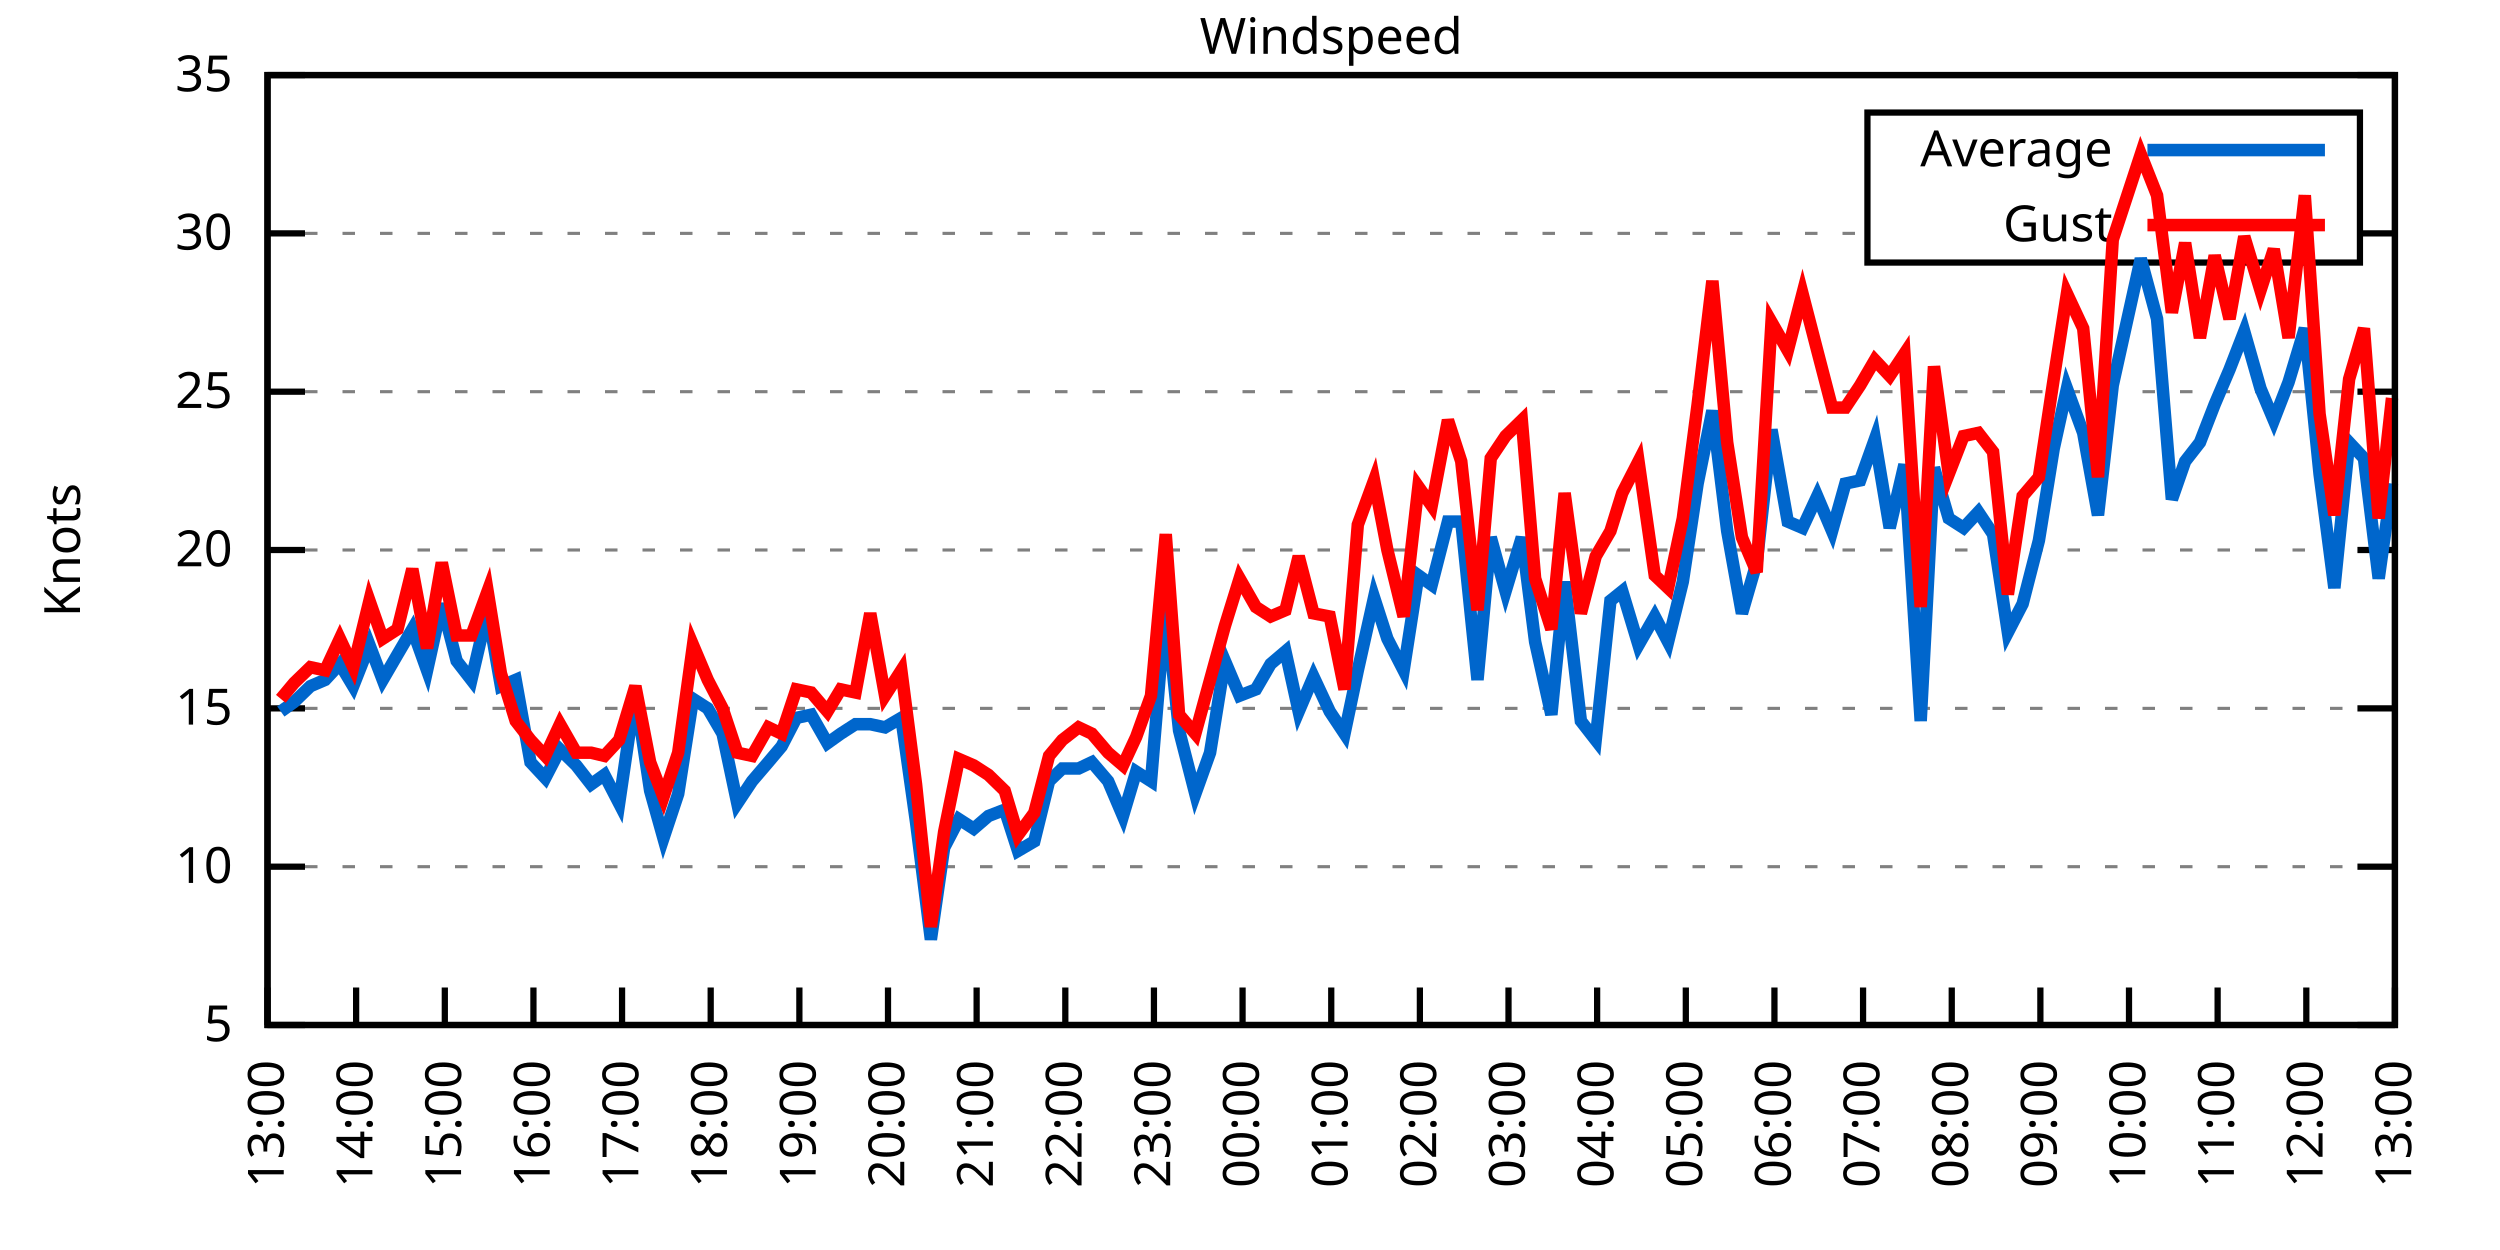
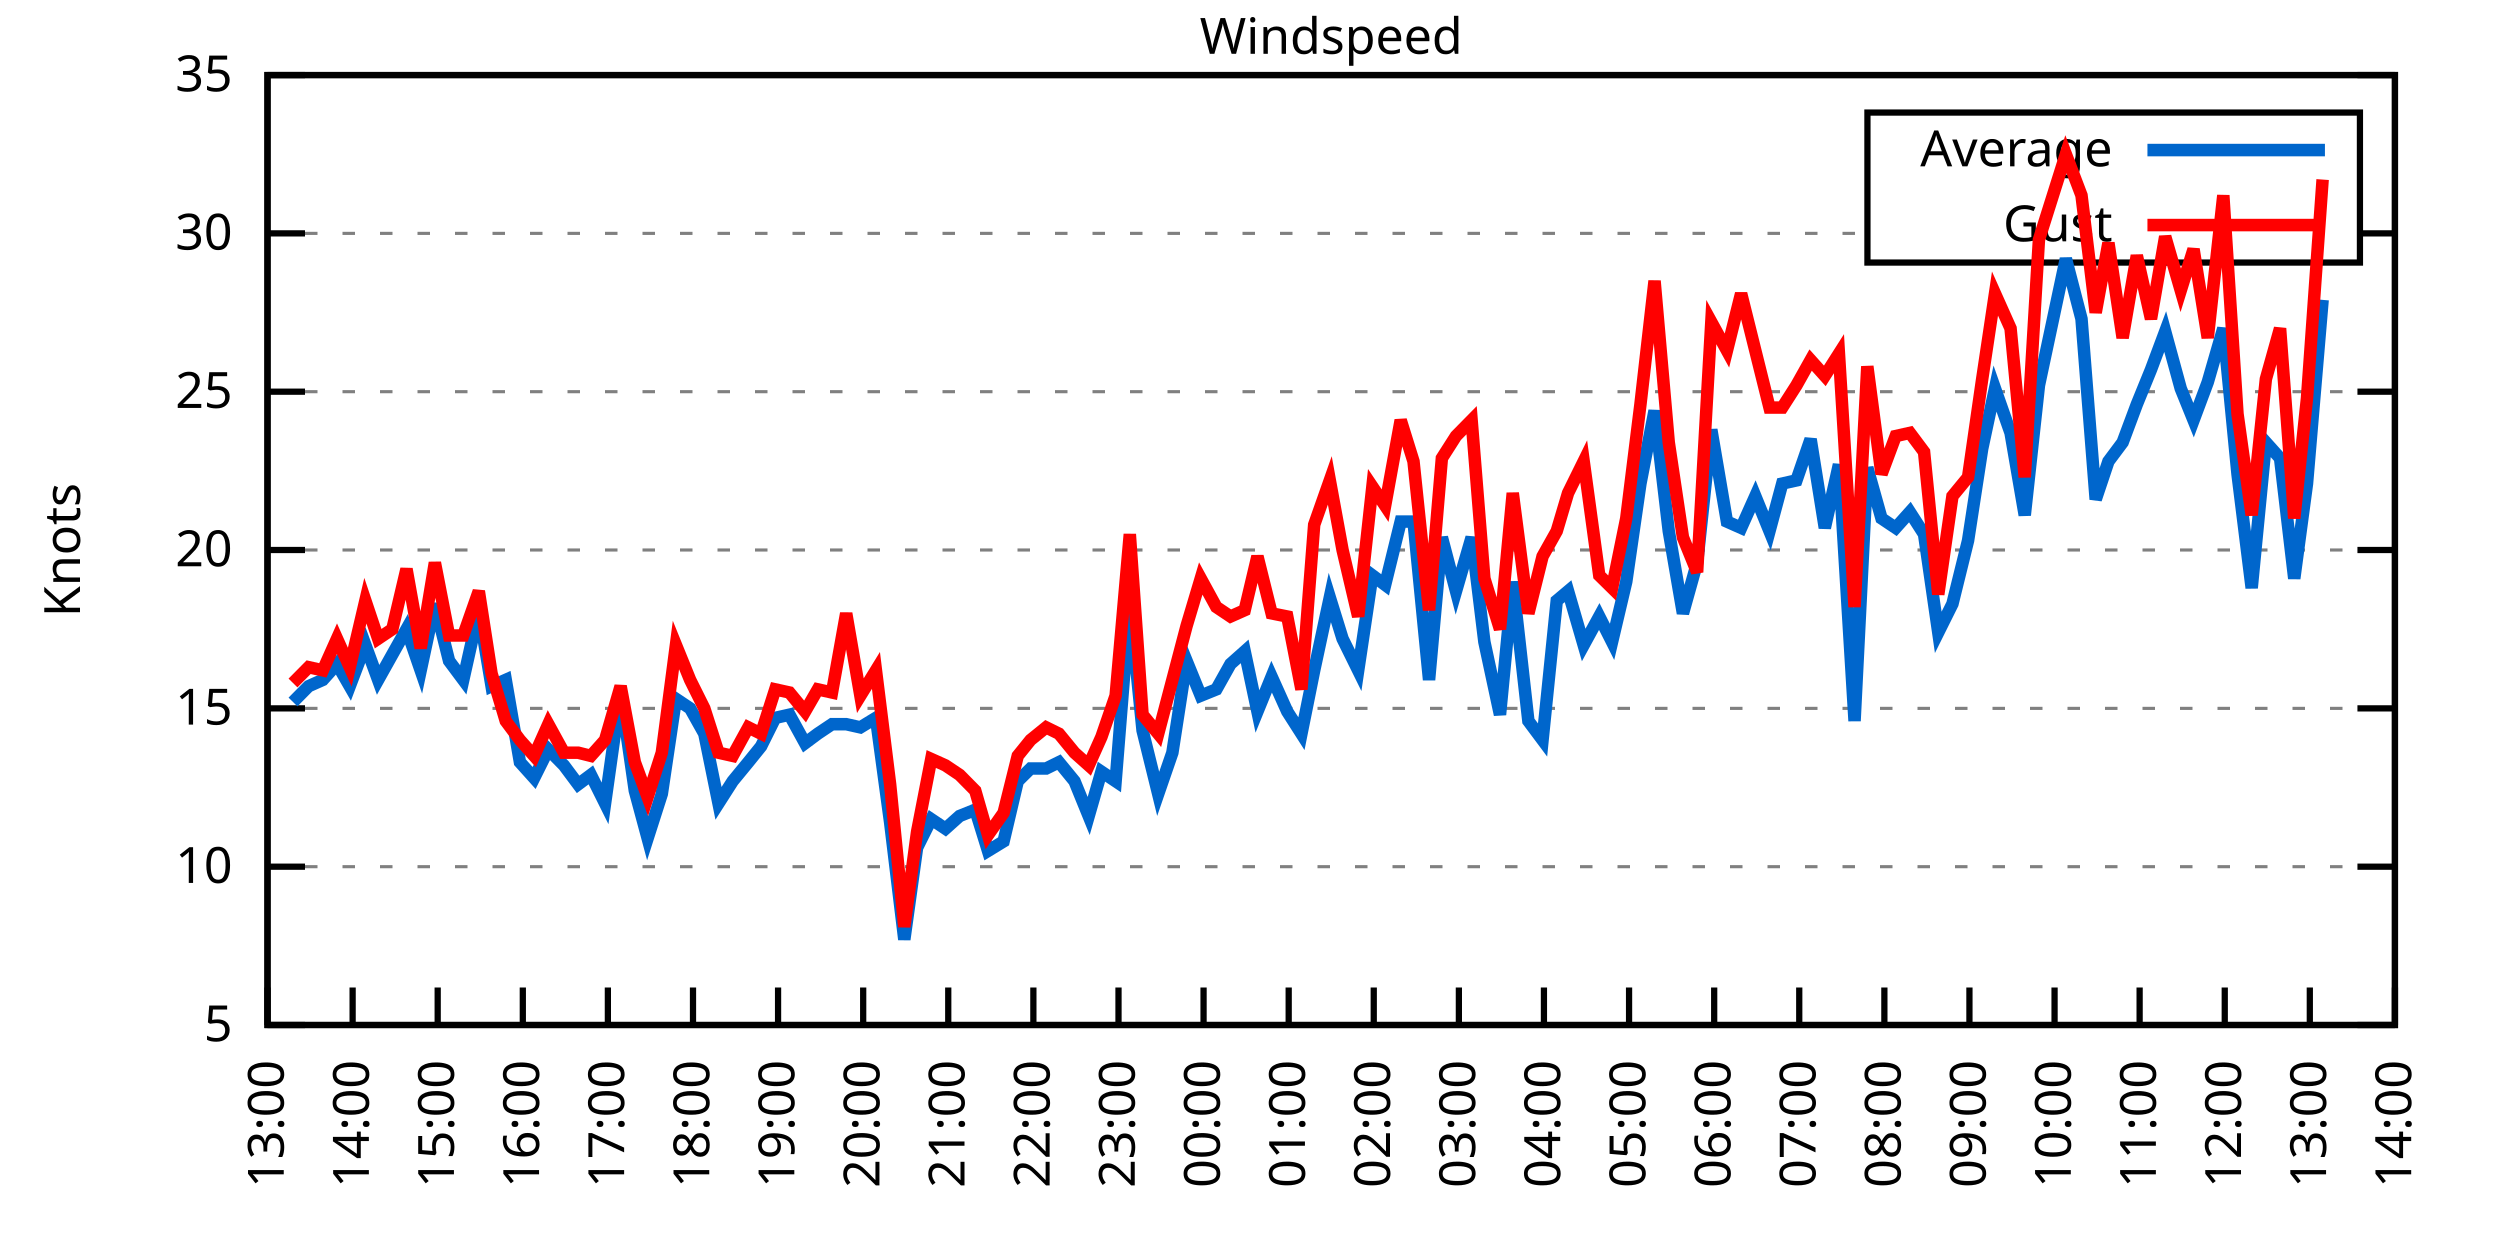
<svg xmlns="http://www.w3.org/2000/svg" xmlns:xlink="http://www.w3.org/1999/xlink" width="400" height="200" viewBox="0 0 400 200">
  <g id="gnuplot_canvas">
    <rect x="0" y="0" width="400" height="200" fill="none" />
    <defs>
      <circle id="gpDot" r="0.5" stroke-width="0.5" stroke="currentColor" />
      <path id="gpPt0" stroke-width="0.333" stroke="currentColor" d="M-1,0 h2 M0,-1 v2" />
      <path id="gpPt1" stroke-width="0.333" stroke="currentColor" d="M-1,-1 L1,1 M1,-1 L-1,1" />
      <path id="gpPt2" stroke-width="0.333" stroke="currentColor" d="M-1,0 L1,0 M0,-1 L0,1 M-1,-1 L1,1 M-1,1 L1,-1" />
      <rect id="gpPt3" stroke-width="0.333" stroke="currentColor" x="-1" y="-1" width="2" height="2" />
      <rect id="gpPt4" stroke-width="0.333" stroke="currentColor" fill="currentColor" x="-1" y="-1" width="2" height="2" />
      <circle id="gpPt5" stroke-width="0.333" stroke="currentColor" cx="0" cy="0" r="1" />
      <use xlink:href="#gpPt5" id="gpPt6" fill="currentColor" stroke="none" />
      <path id="gpPt7" stroke-width="0.333" stroke="currentColor" d="M0,-1.33 L-1.33,0.67 L1.33,0.67 z" />
      <use xlink:href="#gpPt7" id="gpPt8" fill="currentColor" stroke="none" />
      <use xlink:href="#gpPt7" id="gpPt9" stroke="currentColor" transform="rotate(180)" />
      <use xlink:href="#gpPt9" id="gpPt10" fill="currentColor" stroke="none" />
      <use xlink:href="#gpPt3" id="gpPt11" stroke="currentColor" transform="rotate(45)" />
      <use xlink:href="#gpPt11" id="gpPt12" fill="currentColor" stroke="none" />
      <path id="gpPt13" stroke-width="0.333" stroke="currentColor" d="M0,1.330 L1.265,0.411 L0.782,-1.067 L-0.782,-1.076 L-1.265,0.411 z" />
      <use xlink:href="#gpPt13" id="gpPt14" fill="currentColor" stroke="none" />
      <filter id="textbox" filterUnits="objectBoundingBox" x="0" y="0" height="1" width="1">
        <feFlood flood-color="white" flood-opacity="1" result="bgnd" />
        <feComposite in="SourceGraphic" in2="bgnd" operator="atop" />
      </filter>
      <filter id="greybox" filterUnits="objectBoundingBox" x="0" y="0" height="1" width="1">
        <feFlood flood-color="lightgrey" flood-opacity="1" result="grey" />
        <feComposite in="SourceGraphic" in2="grey" operator="atop" />
      </filter>
    </defs>
    <g fill="none" color="white" stroke="currentColor" stroke-width="1.00" stroke-linecap="butt" stroke-linejoin="miter">
</g>
    <g fill="none" color="black" stroke="currentColor" stroke-width="1.00" stroke-linecap="butt" stroke-linejoin="miter">
      <g stroke="none" shape-rendering="crispEdges">
        <polygon fill="rgb(255, 255, 255)" points="42.80,164.00 383.18,164.00 383.18,12.02 42.80,12.02 " />
      </g>
    </g>
    <g fill="none" color="black" stroke="currentColor" stroke-width="1.00" stroke-linecap="butt" stroke-linejoin="miter">
</g>
    <g fill="none" color="black" stroke="black" stroke-width="0.50" stroke-linecap="butt" stroke-linejoin="miter">
</g>
    <g fill="none" color="gray" stroke="currentColor" stroke-width="0.50" stroke-linecap="butt" stroke-linejoin="miter">
      <path stroke="gray" stroke-dasharray="2,4" class="gridline" d="M42.80,164.00 L383.19,164.00  " />
    </g>
    <g fill="none" color="gray" stroke="gray" stroke-width="1.00" stroke-linecap="butt" stroke-linejoin="miter">
</g>
    <g fill="none" color="black" stroke="currentColor" stroke-width="1.00" stroke-linecap="butt" stroke-linejoin="miter">
      <path stroke="black" d="M42.80,164.00 L48.80,164.00 M383.19,164.00 L377.19,164.00  " />
      <g transform="translate(37.20,166.60)" stroke="none" fill="black" font-family="Sans" font-size="8.00" text-anchor="end">
        <text>
          <tspan font-family="Sans"> 5</tspan>
        </text>
      </g>
    </g>
    <g fill="none" color="black" stroke="currentColor" stroke-width="1.00" stroke-linecap="butt" stroke-linejoin="miter">
</g>
    <g fill="none" color="black" stroke="black" stroke-width="0.50" stroke-linecap="butt" stroke-linejoin="miter">
</g>
    <g fill="none" color="gray" stroke="currentColor" stroke-width="0.50" stroke-linecap="butt" stroke-linejoin="miter">
      <path stroke="gray" stroke-dasharray="2,4" class="gridline" d="M42.80,138.67 L383.19,138.67  " />
    </g>
    <g fill="none" color="gray" stroke="gray" stroke-width="1.00" stroke-linecap="butt" stroke-linejoin="miter">
</g>
    <g fill="none" color="black" stroke="currentColor" stroke-width="1.00" stroke-linecap="butt" stroke-linejoin="miter">
      <path stroke="black" d="M42.80,138.67 L48.80,138.67 M383.19,138.67 L377.19,138.67  " />
      <g transform="translate(37.20,141.27)" stroke="none" fill="black" font-family="Sans" font-size="8.00" text-anchor="end">
        <text>
          <tspan font-family="Sans"> 10</tspan>
        </text>
      </g>
    </g>
    <g fill="none" color="black" stroke="currentColor" stroke-width="1.00" stroke-linecap="butt" stroke-linejoin="miter">
</g>
    <g fill="none" color="black" stroke="black" stroke-width="0.50" stroke-linecap="butt" stroke-linejoin="miter">
</g>
    <g fill="none" color="gray" stroke="currentColor" stroke-width="0.50" stroke-linecap="butt" stroke-linejoin="miter">
      <path stroke="gray" stroke-dasharray="2,4" class="gridline" d="M42.80,113.34 L383.19,113.34  " />
    </g>
    <g fill="none" color="gray" stroke="gray" stroke-width="1.00" stroke-linecap="butt" stroke-linejoin="miter">
</g>
    <g fill="none" color="black" stroke="currentColor" stroke-width="1.00" stroke-linecap="butt" stroke-linejoin="miter">
      <path stroke="black" d="M42.80,113.34 L48.80,113.34 M383.19,113.34 L377.19,113.34  " />
      <g transform="translate(37.20,115.94)" stroke="none" fill="black" font-family="Sans" font-size="8.00" text-anchor="end">
        <text>
          <tspan font-family="Sans"> 15</tspan>
        </text>
      </g>
    </g>
    <g fill="none" color="black" stroke="currentColor" stroke-width="1.00" stroke-linecap="butt" stroke-linejoin="miter">
</g>
    <g fill="none" color="black" stroke="black" stroke-width="0.50" stroke-linecap="butt" stroke-linejoin="miter">
</g>
    <g fill="none" color="gray" stroke="currentColor" stroke-width="0.50" stroke-linecap="butt" stroke-linejoin="miter">
      <path stroke="gray" stroke-dasharray="2,4" class="gridline" d="M42.80,88.00 L383.19,88.00  " />
    </g>
    <g fill="none" color="gray" stroke="gray" stroke-width="1.00" stroke-linecap="butt" stroke-linejoin="miter">
</g>
    <g fill="none" color="black" stroke="currentColor" stroke-width="1.00" stroke-linecap="butt" stroke-linejoin="miter">
      <path stroke="black" d="M42.80,88.00 L48.80,88.00 M383.19,88.00 L377.19,88.00  " />
      <g transform="translate(37.20,90.60)" stroke="none" fill="black" font-family="Sans" font-size="8.00" text-anchor="end">
        <text>
          <tspan font-family="Sans"> 20</tspan>
        </text>
      </g>
    </g>
    <g fill="none" color="black" stroke="currentColor" stroke-width="1.00" stroke-linecap="butt" stroke-linejoin="miter">
</g>
    <g fill="none" color="black" stroke="black" stroke-width="0.50" stroke-linecap="butt" stroke-linejoin="miter">
</g>
    <g fill="none" color="gray" stroke="currentColor" stroke-width="0.50" stroke-linecap="butt" stroke-linejoin="miter">
      <path stroke="gray" stroke-dasharray="2,4" class="gridline" d="M42.80,62.67 L383.19,62.67  " />
    </g>
    <g fill="none" color="gray" stroke="gray" stroke-width="1.00" stroke-linecap="butt" stroke-linejoin="miter">
</g>
    <g fill="none" color="black" stroke="currentColor" stroke-width="1.00" stroke-linecap="butt" stroke-linejoin="miter">
      <path stroke="black" d="M42.80,62.67 L48.80,62.67 M383.19,62.67 L377.19,62.67  " />
      <g transform="translate(37.20,65.27)" stroke="none" fill="black" font-family="Sans" font-size="8.00" text-anchor="end">
        <text>
          <tspan font-family="Sans"> 25</tspan>
        </text>
      </g>
    </g>
    <g fill="none" color="black" stroke="currentColor" stroke-width="1.00" stroke-linecap="butt" stroke-linejoin="miter">
</g>
    <g fill="none" color="black" stroke="black" stroke-width="0.50" stroke-linecap="butt" stroke-linejoin="miter">
</g>
    <g fill="none" color="gray" stroke="currentColor" stroke-width="0.50" stroke-linecap="butt" stroke-linejoin="miter">
      <path stroke="gray" stroke-dasharray="2,4" class="gridline" d="M42.80,37.34 L298.79,37.34 M377.59,37.34 L383.19,37.34  " />
    </g>
    <g fill="none" color="gray" stroke="gray" stroke-width="1.00" stroke-linecap="butt" stroke-linejoin="miter">
</g>
    <g fill="none" color="black" stroke="currentColor" stroke-width="1.00" stroke-linecap="butt" stroke-linejoin="miter">
      <path stroke="black" d="M42.80,37.34 L48.80,37.34 M383.19,37.34 L377.19,37.34  " />
      <g transform="translate(37.20,39.94)" stroke="none" fill="black" font-family="Sans" font-size="8.00" text-anchor="end">
        <text>
          <tspan font-family="Sans"> 30</tspan>
        </text>
      </g>
    </g>
    <g fill="none" color="black" stroke="currentColor" stroke-width="1.00" stroke-linecap="butt" stroke-linejoin="miter">
</g>
    <g fill="none" color="black" stroke="black" stroke-width="0.50" stroke-linecap="butt" stroke-linejoin="miter">
</g>
    <g fill="none" color="gray" stroke="currentColor" stroke-width="0.50" stroke-linecap="butt" stroke-linejoin="miter">
      <path stroke="gray" stroke-dasharray="2,4" class="gridline" d="M42.80,12.01 L383.19,12.01  " />
    </g>
    <g fill="none" color="gray" stroke="gray" stroke-width="1.00" stroke-linecap="butt" stroke-linejoin="miter">
</g>
    <g fill="none" color="black" stroke="currentColor" stroke-width="1.00" stroke-linecap="butt" stroke-linejoin="miter">
      <path stroke="black" d="M42.80,12.01 L48.80,12.01 M383.19,12.01 L377.19,12.01  " />
      <g transform="translate(37.20,14.61)" stroke="none" fill="black" font-family="Sans" font-size="8.00" text-anchor="end">
        <text>
          <tspan font-family="Sans"> 35</tspan>
        </text>
      </g>
    </g>
    <g fill="none" color="black" stroke="currentColor" stroke-width="1.00" stroke-linecap="butt" stroke-linejoin="miter">
      <path stroke="black" d="M42.80,164.00 L42.80,158.00  " />
      <g transform="translate(45.40,169.60) rotate(270.00)" stroke="none" fill="black" font-family="Sans" font-size="8.00" text-anchor="end">
        <text>
          <tspan font-family="Sans">13:00</tspan>
        </text>
      </g>
    </g>
    <g fill="none" color="black" stroke="currentColor" stroke-width="1.00" stroke-linecap="butt" stroke-linejoin="miter">
-       <path stroke="black" d="M56.98,164.00 L56.98,158.00  " />
-       <g transform="translate(59.58,169.60) rotate(270.00)" stroke="none" fill="black" font-family="Sans" font-size="8.00" text-anchor="end">
+       <path stroke="black" d="M56.42,164.00 L56.42,158.00  " />
+       <g transform="translate(59.02,169.60) rotate(270.00)" stroke="none" fill="black" font-family="Sans" font-size="8.00" text-anchor="end">
        <text>
          <tspan font-family="Sans">14:00</tspan>
        </text>
      </g>
    </g>
    <g fill="none" color="black" stroke="currentColor" stroke-width="1.00" stroke-linecap="butt" stroke-linejoin="miter">
-       <path stroke="black" d="M71.17,164.00 L71.17,158.00  " />
-       <g transform="translate(73.77,169.60) rotate(270.00)" stroke="none" fill="black" font-family="Sans" font-size="8.00" text-anchor="end">
+       <path stroke="black" d="M70.03,164.00 L70.03,158.00  " />
+       <g transform="translate(72.63,169.60) rotate(270.00)" stroke="none" fill="black" font-family="Sans" font-size="8.00" text-anchor="end">
        <text>
          <tspan font-family="Sans">15:00</tspan>
        </text>
      </g>
    </g>
    <g fill="none" color="black" stroke="currentColor" stroke-width="1.00" stroke-linecap="butt" stroke-linejoin="miter">
-       <path stroke="black" d="M85.35,164.00 L85.35,158.00  " />
-       <g transform="translate(87.95,169.60) rotate(270.00)" stroke="none" fill="black" font-family="Sans" font-size="8.00" text-anchor="end">
+       <path stroke="black" d="M83.65,164.00 L83.65,158.00  " />
+       <g transform="translate(86.25,169.60) rotate(270.00)" stroke="none" fill="black" font-family="Sans" font-size="8.00" text-anchor="end">
        <text>
          <tspan font-family="Sans">16:00</tspan>
        </text>
      </g>
    </g>
    <g fill="none" color="black" stroke="currentColor" stroke-width="1.00" stroke-linecap="butt" stroke-linejoin="miter">
-       <path stroke="black" d="M99.53,164.00 L99.53,158.00  " />
-       <g transform="translate(102.13,169.60) rotate(270.00)" stroke="none" fill="black" font-family="Sans" font-size="8.00" text-anchor="end">
+       <path stroke="black" d="M97.26,164.00 L97.26,158.00  " />
+       <g transform="translate(99.86,169.60) rotate(270.00)" stroke="none" fill="black" font-family="Sans" font-size="8.00" text-anchor="end">
        <text>
          <tspan font-family="Sans">17:00</tspan>
        </text>
      </g>
    </g>
    <g fill="none" color="black" stroke="currentColor" stroke-width="1.00" stroke-linecap="butt" stroke-linejoin="miter">
-       <path stroke="black" d="M113.71,164.00 L113.71,158.00  " />
-       <g transform="translate(116.31,169.60) rotate(270.00)" stroke="none" fill="black" font-family="Sans" font-size="8.00" text-anchor="end">
+       <path stroke="black" d="M110.88,164.00 L110.88,158.00  " />
+       <g transform="translate(113.48,169.60) rotate(270.00)" stroke="none" fill="black" font-family="Sans" font-size="8.00" text-anchor="end">
        <text>
          <tspan font-family="Sans">18:00</tspan>
        </text>
      </g>
    </g>
    <g fill="none" color="black" stroke="currentColor" stroke-width="1.00" stroke-linecap="butt" stroke-linejoin="miter">
-       <path stroke="black" d="M127.90,164.00 L127.90,158.00  " />
-       <g transform="translate(130.50,169.60) rotate(270.00)" stroke="none" fill="black" font-family="Sans" font-size="8.00" text-anchor="end">
+       <path stroke="black" d="M124.49,164.00 L124.49,158.00  " />
+       <g transform="translate(127.09,169.60) rotate(270.00)" stroke="none" fill="black" font-family="Sans" font-size="8.00" text-anchor="end">
        <text>
          <tspan font-family="Sans">19:00</tspan>
        </text>
      </g>
    </g>
    <g fill="none" color="black" stroke="currentColor" stroke-width="1.00" stroke-linecap="butt" stroke-linejoin="miter">
-       <path stroke="black" d="M142.08,164.00 L142.08,158.00  " />
-       <g transform="translate(144.68,169.60) rotate(270.00)" stroke="none" fill="black" font-family="Sans" font-size="8.00" text-anchor="end">
+       <path stroke="black" d="M138.11,164.00 L138.11,158.00  " />
+       <g transform="translate(140.71,169.60) rotate(270.00)" stroke="none" fill="black" font-family="Sans" font-size="8.00" text-anchor="end">
        <text>
          <tspan font-family="Sans">20:00</tspan>
        </text>
      </g>
    </g>
    <g fill="none" color="black" stroke="currentColor" stroke-width="1.00" stroke-linecap="butt" stroke-linejoin="miter">
-       <path stroke="black" d="M156.26,164.00 L156.26,158.00  " />
-       <g transform="translate(158.86,169.60) rotate(270.00)" stroke="none" fill="black" font-family="Sans" font-size="8.00" text-anchor="end">
+       <path stroke="black" d="M151.72,164.00 L151.72,158.00  " />
+       <g transform="translate(154.32,169.60) rotate(270.00)" stroke="none" fill="black" font-family="Sans" font-size="8.00" text-anchor="end">
        <text>
          <tspan font-family="Sans">21:00</tspan>
        </text>
      </g>
    </g>
    <g fill="none" color="black" stroke="currentColor" stroke-width="1.00" stroke-linecap="butt" stroke-linejoin="miter">
-       <path stroke="black" d="M170.45,164.00 L170.45,158.00  " />
-       <g transform="translate(173.05,169.60) rotate(270.00)" stroke="none" fill="black" font-family="Sans" font-size="8.00" text-anchor="end">
+       <path stroke="black" d="M165.34,164.00 L165.34,158.00  " />
+       <g transform="translate(167.94,169.60) rotate(270.00)" stroke="none" fill="black" font-family="Sans" font-size="8.00" text-anchor="end">
        <text>
          <tspan font-family="Sans">22:00</tspan>
        </text>
      </g>
    </g>
    <g fill="none" color="black" stroke="currentColor" stroke-width="1.00" stroke-linecap="butt" stroke-linejoin="miter">
-       <path stroke="black" d="M184.63,164.00 L184.63,158.00  " />
-       <g transform="translate(187.23,169.60) rotate(270.00)" stroke="none" fill="black" font-family="Sans" font-size="8.00" text-anchor="end">
+       <path stroke="black" d="M178.96,164.00 L178.96,158.00  " />
+       <g transform="translate(181.56,169.60) rotate(270.00)" stroke="none" fill="black" font-family="Sans" font-size="8.00" text-anchor="end">
        <text>
          <tspan font-family="Sans">23:00</tspan>
        </text>
      </g>
    </g>
    <g fill="none" color="black" stroke="currentColor" stroke-width="1.00" stroke-linecap="butt" stroke-linejoin="miter">
-       <path stroke="black" d="M198.81,164.00 L198.81,158.00  " />
-       <g transform="translate(201.41,169.60) rotate(270.00)" stroke="none" fill="black" font-family="Sans" font-size="8.00" text-anchor="end">
+       <path stroke="black" d="M192.57,164.00 L192.57,158.00  " />
+       <g transform="translate(195.17,169.60) rotate(270.00)" stroke="none" fill="black" font-family="Sans" font-size="8.00" text-anchor="end">
        <text>
          <tspan font-family="Sans">00:00</tspan>
        </text>
      </g>
    </g>
    <g fill="none" color="black" stroke="currentColor" stroke-width="1.00" stroke-linecap="butt" stroke-linejoin="miter">
-       <path stroke="black" d="M213.00,164.00 L213.00,158.00  " />
-       <g transform="translate(215.60,169.60) rotate(270.00)" stroke="none" fill="black" font-family="Sans" font-size="8.00" text-anchor="end">
+       <path stroke="black" d="M206.19,164.00 L206.19,158.00  " />
+       <g transform="translate(208.79,169.60) rotate(270.00)" stroke="none" fill="black" font-family="Sans" font-size="8.00" text-anchor="end">
        <text>
          <tspan font-family="Sans">01:00</tspan>
        </text>
      </g>
    </g>
    <g fill="none" color="black" stroke="currentColor" stroke-width="1.00" stroke-linecap="butt" stroke-linejoin="miter">
-       <path stroke="black" d="M227.18,164.00 L227.18,158.00  " />
-       <g transform="translate(229.78,169.60) rotate(270.00)" stroke="none" fill="black" font-family="Sans" font-size="8.00" text-anchor="end">
+       <path stroke="black" d="M219.80,164.00 L219.80,158.00  " />
+       <g transform="translate(222.40,169.60) rotate(270.00)" stroke="none" fill="black" font-family="Sans" font-size="8.00" text-anchor="end">
        <text>
          <tspan font-family="Sans">02:00</tspan>
        </text>
      </g>
    </g>
    <g fill="none" color="black" stroke="currentColor" stroke-width="1.00" stroke-linecap="butt" stroke-linejoin="miter">
-       <path stroke="black" d="M241.36,164.00 L241.36,158.00  " />
-       <g transform="translate(243.96,169.60) rotate(270.00)" stroke="none" fill="black" font-family="Sans" font-size="8.00" text-anchor="end">
+       <path stroke="black" d="M233.42,164.00 L233.42,158.00  " />
+       <g transform="translate(236.02,169.60) rotate(270.00)" stroke="none" fill="black" font-family="Sans" font-size="8.00" text-anchor="end">
        <text>
          <tspan font-family="Sans">03:00</tspan>
        </text>
      </g>
    </g>
    <g fill="none" color="black" stroke="currentColor" stroke-width="1.00" stroke-linecap="butt" stroke-linejoin="miter">
-       <path stroke="black" d="M255.54,164.00 L255.54,158.00  " />
-       <g transform="translate(258.14,169.60) rotate(270.00)" stroke="none" fill="black" font-family="Sans" font-size="8.00" text-anchor="end">
+       <path stroke="black" d="M247.03,164.00 L247.03,158.00  " />
+       <g transform="translate(249.63,169.60) rotate(270.00)" stroke="none" fill="black" font-family="Sans" font-size="8.00" text-anchor="end">
        <text>
          <tspan font-family="Sans">04:00</tspan>
        </text>
      </g>
    </g>
    <g fill="none" color="black" stroke="currentColor" stroke-width="1.00" stroke-linecap="butt" stroke-linejoin="miter">
-       <path stroke="black" d="M269.73,164.00 L269.73,158.00  " />
-       <g transform="translate(272.33,169.60) rotate(270.00)" stroke="none" fill="black" font-family="Sans" font-size="8.00" text-anchor="end">
+       <path stroke="black" d="M260.65,164.00 L260.65,158.00  " />
+       <g transform="translate(263.25,169.60) rotate(270.00)" stroke="none" fill="black" font-family="Sans" font-size="8.00" text-anchor="end">
        <text>
          <tspan font-family="Sans">05:00</tspan>
        </text>
      </g>
    </g>
    <g fill="none" color="black" stroke="currentColor" stroke-width="1.00" stroke-linecap="butt" stroke-linejoin="miter">
-       <path stroke="black" d="M283.91,164.00 L283.91,158.00  " />
-       <g transform="translate(286.51,169.60) rotate(270.00)" stroke="none" fill="black" font-family="Sans" font-size="8.00" text-anchor="end">
+       <path stroke="black" d="M274.27,164.00 L274.27,158.00  " />
+       <g transform="translate(276.87,169.60) rotate(270.00)" stroke="none" fill="black" font-family="Sans" font-size="8.00" text-anchor="end">
        <text>
          <tspan font-family="Sans">06:00</tspan>
        </text>
      </g>
    </g>
    <g fill="none" color="black" stroke="currentColor" stroke-width="1.00" stroke-linecap="butt" stroke-linejoin="miter">
-       <path stroke="black" d="M298.09,164.00 L298.09,158.00  " />
-       <g transform="translate(300.69,169.60) rotate(270.00)" stroke="none" fill="black" font-family="Sans" font-size="8.00" text-anchor="end">
+       <path stroke="black" d="M287.88,164.00 L287.88,158.00  " />
+       <g transform="translate(290.48,169.60) rotate(270.00)" stroke="none" fill="black" font-family="Sans" font-size="8.00" text-anchor="end">
        <text>
          <tspan font-family="Sans">07:00</tspan>
        </text>
      </g>
    </g>
    <g fill="none" color="black" stroke="currentColor" stroke-width="1.00" stroke-linecap="butt" stroke-linejoin="miter">
-       <path stroke="black" d="M312.28,164.00 L312.28,158.00  " />
-       <g transform="translate(314.88,169.60) rotate(270.00)" stroke="none" fill="black" font-family="Sans" font-size="8.00" text-anchor="end">
+       <path stroke="black" d="M301.50,164.00 L301.50,158.00  " />
+       <g transform="translate(304.10,169.60) rotate(270.00)" stroke="none" fill="black" font-family="Sans" font-size="8.00" text-anchor="end">
        <text>
          <tspan font-family="Sans">08:00</tspan>
        </text>
      </g>
    </g>
    <g fill="none" color="black" stroke="currentColor" stroke-width="1.00" stroke-linecap="butt" stroke-linejoin="miter">
-       <path stroke="black" d="M326.46,164.00 L326.46,158.00  " />
-       <g transform="translate(329.06,169.60) rotate(270.00)" stroke="none" fill="black" font-family="Sans" font-size="8.00" text-anchor="end">
+       <path stroke="black" d="M315.11,164.00 L315.11,158.00  " />
+       <g transform="translate(317.71,169.60) rotate(270.00)" stroke="none" fill="black" font-family="Sans" font-size="8.00" text-anchor="end">
        <text>
          <tspan font-family="Sans">09:00</tspan>
        </text>
      </g>
    </g>
    <g fill="none" color="black" stroke="currentColor" stroke-width="1.00" stroke-linecap="butt" stroke-linejoin="miter">
-       <path stroke="black" d="M340.64,164.00 L340.64,158.00  " />
-       <g transform="translate(343.24,169.60) rotate(270.00)" stroke="none" fill="black" font-family="Sans" font-size="8.00" text-anchor="end">
+       <path stroke="black" d="M328.73,164.00 L328.73,158.00  " />
+       <g transform="translate(331.33,169.60) rotate(270.00)" stroke="none" fill="black" font-family="Sans" font-size="8.00" text-anchor="end">
        <text>
          <tspan font-family="Sans">10:00</tspan>
        </text>
      </g>
    </g>
    <g fill="none" color="black" stroke="currentColor" stroke-width="1.00" stroke-linecap="butt" stroke-linejoin="miter">
-       <path stroke="black" d="M354.82,164.00 L354.82,158.00  " />
-       <g transform="translate(357.42,169.60) rotate(270.00)" stroke="none" fill="black" font-family="Sans" font-size="8.00" text-anchor="end">
+       <path stroke="black" d="M342.34,164.00 L342.34,158.00  " />
+       <g transform="translate(344.94,169.60) rotate(270.00)" stroke="none" fill="black" font-family="Sans" font-size="8.00" text-anchor="end">
        <text>
          <tspan font-family="Sans">11:00</tspan>
        </text>
      </g>
    </g>
    <g fill="none" color="black" stroke="currentColor" stroke-width="1.00" stroke-linecap="butt" stroke-linejoin="miter">
-       <path stroke="black" d="M369.01,164.00 L369.01,158.00  " />
-       <g transform="translate(371.61,169.60) rotate(270.00)" stroke="none" fill="black" font-family="Sans" font-size="8.00" text-anchor="end">
+       <path stroke="black" d="M355.96,164.00 L355.96,158.00  " />
+       <g transform="translate(358.56,169.60) rotate(270.00)" stroke="none" fill="black" font-family="Sans" font-size="8.00" text-anchor="end">
        <text>
          <tspan font-family="Sans">12:00</tspan>
+         </text>
+       </g>
+     </g>
+     <g fill="none" color="black" stroke="currentColor" stroke-width="1.00" stroke-linecap="butt" stroke-linejoin="miter">
+       <path stroke="black" d="M369.57,164.00 L369.57,158.00  " />
+       <g transform="translate(372.17,169.60) rotate(270.00)" stroke="none" fill="black" font-family="Sans" font-size="8.00" text-anchor="end">
+         <text>
+           <tspan font-family="Sans">13:00</tspan>
        </text>
      </g>
    </g>
    <g fill="none" color="black" stroke="currentColor" stroke-width="1.00" stroke-linecap="butt" stroke-linejoin="miter">
      <path stroke="black" d="M383.19,164.00 L383.19,158.00  " />
      <g transform="translate(385.79,169.60) rotate(270.00)" stroke="none" fill="black" font-family="Sans" font-size="8.00" text-anchor="end">
        <text>
-           <tspan font-family="Sans">13:00</tspan>
+           <tspan font-family="Sans">14:00</tspan>
        </text>
      </g>
    </g>
    <g fill="none" color="black" stroke="currentColor" stroke-width="1.00" stroke-linecap="butt" stroke-linejoin="miter">
</g>
    <g fill="none" color="black" stroke="currentColor" stroke-width="1.00" stroke-linecap="butt" stroke-linejoin="miter">
      <path stroke="black" d="M42.80,12.01 L42.80,164.00 L383.19,164.00 L383.19,12.01 L42.80,12.01 Z  " />
    </g>
    <g fill="none" color="black" stroke="currentColor" stroke-width="1.00" stroke-linecap="butt" stroke-linejoin="miter">
</g>
    <g fill="none" color="black" stroke="currentColor" stroke-width="1.00" stroke-linecap="butt" stroke-linejoin="miter">
      <path stroke="black" d="M298.79,42.01 L298.79,18.01 L377.59,18.01 L377.59,42.01 L298.79,42.01 Z  " />
    </g>
    <g id="Windspeed_plot_1">
      <g fill="none" color="white" stroke="black" stroke-width="2.00" stroke-linecap="butt" stroke-linejoin="miter">
</g>
      <g fill="none" color="black" stroke="currentColor" stroke-width="2.00" stroke-linecap="butt" stroke-linejoin="miter">
        <g transform="translate(337.99,26.61)" stroke="none" fill="black" font-family="Sans" font-size="8.00" text-anchor="end">
          <text>
            <tspan font-family="Sans">Average</tspan>
          </text>
        </g>
      </g>
      <g fill="none" color="black" stroke="currentColor" stroke-width="2.00" stroke-linecap="butt" stroke-linejoin="miter">
-         <path stroke="rgb(  0, 102, 204)" d="M343.59,24.01 L371.99,24.01 M44.93,113.84 L47.05,112.32 L49.66,109.79 L52.02,108.78 L54.38,106.24 L56.51,109.79   L59.11,103.20 L61.24,108.78 L63.60,104.72 L65.97,100.67 L68.33,107.26 L70.69,96.62 L73.06,105.74 L75.42,108.78   L78.02,97.63 L80.15,109.79 L82.51,108.78 L84.88,121.95 L87.24,124.48 L89.60,119.92 L92.20,122.46 L94.57,125.50   L96.70,123.98 L99.06,128.54 L101.66,110.80 L104.02,126.51 L106.15,134.11 L108.51,127.02 L110.88,111.82 L113.24,113.34   L115.61,117.39 L117.97,128.54 L120.33,124.99 L122.93,121.95 L125.06,119.42 L127.42,114.86 L129.79,114.35 L132.39,118.91   L134.52,117.39 L136.88,115.87 L139.24,115.87 L141.61,116.38 L144.21,114.86 L146.57,131.58 L148.94,150.32 L151.06,135.63   L153.43,131.07 L155.79,132.59 L158.15,130.56 L160.75,129.55 L162.88,136.14 L165.48,134.62 L167.85,124.99 L169.97,122.96   L172.57,122.96 L174.70,121.95 L177.30,124.99 L179.67,130.56 L181.79,123.47 L184.16,124.99 L186.52,96.62 L188.65,116.88   L191.25,127.02 L193.61,120.43 L195.98,105.74 L198.34,111.31 L200.94,110.30 L203.30,106.24 L205.67,104.22 L207.79,113.84   L210.16,108.27 L212.76,113.84 L215.12,117.39 L217.25,107.26 L219.85,95.60 L221.98,102.19 L224.58,107.26 L226.94,92.06   L229.07,93.58 L231.67,83.45 L233.80,83.45 L236.40,108.78 L238.52,85.98 L240.89,94.59 L243.49,85.98 L245.62,102.70   L248.22,114.35 L250.34,93.07 L252.94,115.36 L255.31,118.40 L257.67,96.11 L259.56,94.59 L262.16,103.20 L264.76,98.64   L266.89,102.70 L269.25,93.07 L271.62,77.37 L273.98,65.71 L276.35,84.97 L278.71,98.14 L281.07,90.03 L283.44,68.75   L286.04,83.45 L288.40,84.46 L290.76,79.39 L293.13,84.97 L295.26,77.37 L297.62,76.86 L299.98,70.27 L302.35,84.46   L304.71,74.33 L307.31,115.36 L309.44,74.83 L311.80,82.94 L314.17,84.46 L316.53,81.93 L318.89,85.47 L321.26,101.18   L323.62,96.62 L326.22,86.49 L328.59,71.79 L330.71,62.17 L333.31,69.26 L335.68,82.43 L338.04,61.66 L342.53,41.39   L345.13,51.02 L347.50,79.90 L349.62,73.82 L351.99,70.78 L354.35,64.70 L356.72,59.13 L359.08,53.05 L361.68,62.17   L363.81,67.23 L366.17,61.15 L368.77,52.54 L371.13,75.85 L373.50,94.08 L375.86,70.78 L378.23,73.31 L380.59,92.56   L382.72,77.37  " />
+         <path stroke="rgb(  0, 102, 204)" d="M343.59,24.01 L371.99,24.01 M46.88,112.32 L49.38,109.79 L51.65,108.78 L53.92,106.24 L55.96,109.79 L58.46,103.20   L60.50,108.78 L62.77,104.72 L65.04,100.67 L67.31,107.26 L69.58,96.62 L71.85,105.74 L74.12,108.78 L76.61,97.63   L78.65,109.79 L80.92,108.78 L83.19,121.95 L85.46,124.48 L87.73,119.92 L90.23,122.46 L92.50,125.50 L94.54,123.98   L96.81,128.54 L99.30,110.80 L101.57,126.51 L103.62,134.11 L105.89,127.02 L108.15,111.82 L110.42,113.34 L112.69,117.39   L114.96,128.54 L117.23,124.99 L119.73,121.95 L121.77,119.42 L124.04,114.86 L126.31,114.35 L128.81,118.91 L130.85,117.39   L133.12,115.87 L135.39,115.87 L137.66,116.38 L140.15,114.86 L142.42,131.58 L144.69,150.32 L146.73,135.63 L149.00,131.07   L151.27,132.59 L153.54,130.56 L156.04,129.55 L158.08,136.14 L160.57,134.62 L162.84,124.99 L164.89,122.96 L167.38,122.96   L169.43,121.95 L171.92,124.99 L174.19,130.56 L176.23,123.47 L178.50,124.99 L180.77,96.62 L182.81,116.88 L185.31,127.02   L187.58,120.43 L189.85,105.74 L192.12,111.31 L194.61,110.30 L196.88,106.24 L199.15,104.22 L201.19,113.84 L203.46,108.27   L205.96,113.84 L208.23,117.39 L210.27,107.26 L212.77,95.60 L214.81,102.19 L217.31,107.26 L219.58,92.06 L221.62,93.58   L224.11,83.45 L226.16,83.45 L228.65,108.78 L230.70,85.98 L232.96,94.59 L235.46,85.98 L237.50,102.70 L240.00,114.35   L242.04,93.07 L244.54,115.36 L246.81,118.40 L249.08,96.11 L250.89,94.59 L253.39,103.20 L255.88,98.64 L257.93,102.70   L260.20,93.07 L262.47,77.37 L264.73,65.71 L267.00,84.97 L269.27,98.14 L271.54,90.03 L273.81,68.75 L276.31,83.45   L278.58,84.46 L280.85,79.39 L283.12,84.97 L285.16,77.37 L287.43,76.86 L289.70,70.27 L291.97,84.46 L294.23,74.33   L296.73,115.36 L298.77,74.83 L301.04,82.94 L303.31,84.46 L305.58,81.93 L307.85,85.47 L310.12,101.18 L312.39,96.62   L314.89,86.49 L317.15,71.79 L319.20,62.17 L321.69,69.26 L323.96,82.43 L326.23,61.66 L330.54,41.39 L333.04,51.02   L335.31,79.90 L337.35,73.82 L339.62,70.78 L341.89,64.70 L344.16,59.13 L346.43,53.05 L348.92,62.17 L350.97,67.23   L353.24,61.15 L355.73,52.54 L358.00,75.85 L360.27,94.08 L362.54,70.78 L364.81,73.31 L367.08,92.56 L369.12,77.37   L371.62,47.98  " />
      </g>
    </g>
    <g id="Windspeed_plot_2">
      <g fill="none" color="black" stroke="currentColor" stroke-width="2.00" stroke-linecap="butt" stroke-linejoin="miter">
        <g transform="translate(337.99,38.61)" stroke="none" fill="black" font-family="Sans" font-size="8.00" text-anchor="end">
          <text>
            <tspan font-family="Sans">Gust</tspan>
          </text>
        </g>
      </g>
      <g fill="none" color="black" stroke="currentColor" stroke-width="2.00" stroke-linecap="butt" stroke-linejoin="miter">
-         <path stroke="rgb(255,   0,   0)" d="M343.59,36.01 L371.99,36.01 M44.93,111.82 L47.05,109.28 L49.66,106.75 L52.02,107.26 L54.38,102.19 L56.51,106.75   L59.11,96.11 L61.24,102.19 L63.60,100.67 L65.97,91.04 L68.33,103.71 L70.69,90.03 L73.06,101.68 L75.42,101.68   L78.02,94.59 L80.15,107.76 L82.51,115.36 L84.88,118.40 L87.24,120.94 L89.60,115.87 L92.20,120.43 L94.57,120.43   L96.70,120.94 L99.06,118.40 L101.66,109.79 L104.02,121.95 L106.15,127.52 L108.51,120.43 L110.88,103.20 L113.24,108.78   L115.61,113.34 L117.97,120.43 L120.33,120.94 L122.93,116.38 L125.06,117.39 L127.42,110.30 L129.79,110.80 L132.39,113.84   L134.52,110.30 L136.88,110.80 L139.24,98.14 L141.61,111.31 L144.21,107.26 L146.57,125.50 L148.94,148.29 L151.06,133.10   L153.43,121.44 L155.79,122.46 L158.15,123.98 L160.75,126.51 L162.88,133.60 L165.48,130.06 L167.85,120.94 L169.97,118.40   L172.57,116.38 L174.70,117.39 L177.30,120.43 L179.67,122.46 L181.79,117.90 L184.16,111.31 L186.52,85.47 L188.65,114.35   L191.25,117.39 L193.61,108.78 L195.98,100.16 L198.34,92.56 L200.94,97.12 L203.30,98.64 L205.67,97.63 L207.79,89.02   L210.16,98.14 L212.76,98.64 L215.12,110.30 L217.25,83.95 L219.85,76.86 L221.98,88.00 L224.58,98.64 L226.94,77.87   L229.07,80.91 L231.67,67.23 L233.80,73.82 L236.40,97.63 L238.52,73.31 L240.89,69.77 L243.49,67.23 L245.62,92.56   L248.22,100.67 L250.34,78.89 L252.94,98.14 L255.31,89.02 L257.67,84.97 L259.56,78.89 L262.16,73.82 L264.76,92.06   L266.89,94.08 L269.25,82.94 L271.62,64.70 L273.98,44.94 L276.35,70.78 L278.71,85.98 L281.07,91.55 L283.44,51.53   L286.04,56.09 L288.40,46.97 L290.76,56.09 L293.13,65.21 L295.26,65.21 L297.62,61.66 L299.98,57.61 L302.35,60.14   L304.71,56.59 L307.31,97.12 L309.44,58.62 L311.80,75.85 L314.17,69.77 L316.53,69.26 L318.89,72.30 L321.26,95.10   L323.62,79.39 L326.22,76.35 L328.59,60.65 L330.71,46.97 L333.31,52.54 L335.68,76.35 L338.04,38.35 L342.53,24.68   L345.13,31.26 L347.50,50.01 L349.62,38.86 L351.99,54.06 L354.35,40.89 L356.72,51.02 L359.08,37.85 L361.68,46.46   L363.81,39.87 L366.17,54.06 L368.77,31.26 L371.13,66.22 L373.50,82.43 L375.86,60.65 L378.23,52.54 L380.59,82.94   L382.72,63.69  " />
+         <path stroke="rgb(255,   0,   0)" d="M343.59,36.01 L371.99,36.01 M46.88,109.28 L49.38,106.75 L51.65,107.26 L53.92,102.19 L55.96,106.75 L58.46,96.11   L60.50,102.19 L62.77,100.67 L65.04,91.04 L67.31,103.71 L69.58,90.03 L71.85,101.68 L74.12,101.68 L76.61,94.59   L78.65,107.76 L80.92,115.36 L83.19,118.40 L85.46,120.94 L87.73,115.87 L90.23,120.43 L92.50,120.43 L94.54,120.94   L96.81,118.40 L99.30,109.79 L101.57,121.95 L103.62,127.52 L105.89,120.43 L108.15,103.20 L110.42,108.78 L112.69,113.34   L114.96,120.43 L117.23,120.94 L119.73,116.38 L121.77,117.39 L124.04,110.30 L126.31,110.80 L128.81,113.84 L130.85,110.30   L133.12,110.80 L135.39,98.14 L137.66,111.31 L140.15,107.26 L142.42,125.50 L144.69,148.29 L146.73,133.10 L149.00,121.44   L151.27,122.46 L153.54,123.98 L156.04,126.51 L158.08,133.60 L160.57,130.06 L162.84,120.94 L164.89,118.40 L167.38,116.38   L169.43,117.39 L171.92,120.43 L174.19,122.46 L176.23,117.90 L178.50,111.31 L180.77,85.47 L182.81,114.35 L185.31,117.39   L187.58,108.78 L189.85,100.16 L192.12,92.56 L194.61,97.12 L196.88,98.64 L199.15,97.63 L201.19,89.02 L203.46,98.14   L205.96,98.64 L208.23,110.30 L210.27,83.95 L212.77,76.86 L214.81,88.00 L217.31,98.64 L219.58,77.87 L221.62,80.91   L224.11,67.23 L226.16,73.82 L228.65,97.63 L230.70,73.31 L232.96,69.77 L235.46,67.23 L237.50,92.56 L240.00,100.67   L242.04,78.89 L244.54,98.14 L246.81,89.02 L249.08,84.97 L250.89,78.89 L253.39,73.82 L255.88,92.06 L257.93,94.08   L260.20,82.94 L262.47,64.70 L264.73,44.94 L267.00,70.78 L269.27,85.98 L271.54,91.55 L273.81,51.53 L276.31,56.09   L278.58,46.97 L280.85,56.09 L283.12,65.21 L285.16,65.21 L287.43,61.66 L289.70,57.61 L291.97,60.14 L294.23,56.59   L296.73,97.12 L298.77,58.62 L301.04,75.85 L303.31,69.77 L305.58,69.26 L307.85,72.30 L310.12,95.10 L312.39,79.39   L314.89,76.35 L317.15,60.65 L319.20,46.97 L321.69,52.54 L323.96,76.35 L326.23,38.35 L330.54,24.68 L333.04,31.26   L335.31,50.01 L337.35,38.86 L339.62,54.06 L341.89,40.89 L344.16,51.02 L346.43,37.85 L348.92,46.46 L350.97,39.87   L353.24,54.06 L355.73,31.26 L358.00,66.22 L360.27,82.43 L362.54,60.65 L364.81,52.54 L367.08,82.94 L369.12,63.69   L371.62,28.73  " />
      </g>
    </g>
    <g fill="none" color="black" stroke="currentColor" stroke-width="2.00" stroke-linecap="butt" stroke-linejoin="miter">
</g>
    <g fill="none" color="black" stroke="black" stroke-width="1.00" stroke-linecap="butt" stroke-linejoin="miter">
</g>
    <g fill="none" color="black" stroke="currentColor" stroke-width="1.00" stroke-linecap="butt" stroke-linejoin="miter">
      <path stroke="black" d="M42.80,12.01 L42.80,164.00 L383.19,164.00 L383.19,12.01 L42.80,12.01 Z  " />
      <g transform="translate(12.80,88.01) rotate(270.00)" stroke="none" fill="black" font-family="Sans" font-size="8.00" text-anchor="middle">
        <text>
          <tspan font-family="Sans">Knots</tspan>
        </text>
      </g>
    </g>
    <g fill="none" color="black" stroke="currentColor" stroke-width="1.00" stroke-linecap="butt" stroke-linejoin="miter">
</g>
    <g fill="none" color="black" stroke="currentColor" stroke-width="1.00" stroke-linecap="butt" stroke-linejoin="miter">
      <g transform="translate(212.99,8.61)" stroke="none" fill="black" font-family="Sans" font-size="8.00" text-anchor="middle">
        <text>
          <tspan font-family="Sans">Windspeed</tspan>
        </text>
      </g>
    </g>
    <g fill="none" color="black" stroke="currentColor" stroke-width="1.00" stroke-linecap="butt" stroke-linejoin="miter">
</g>
  </g>
</svg>
